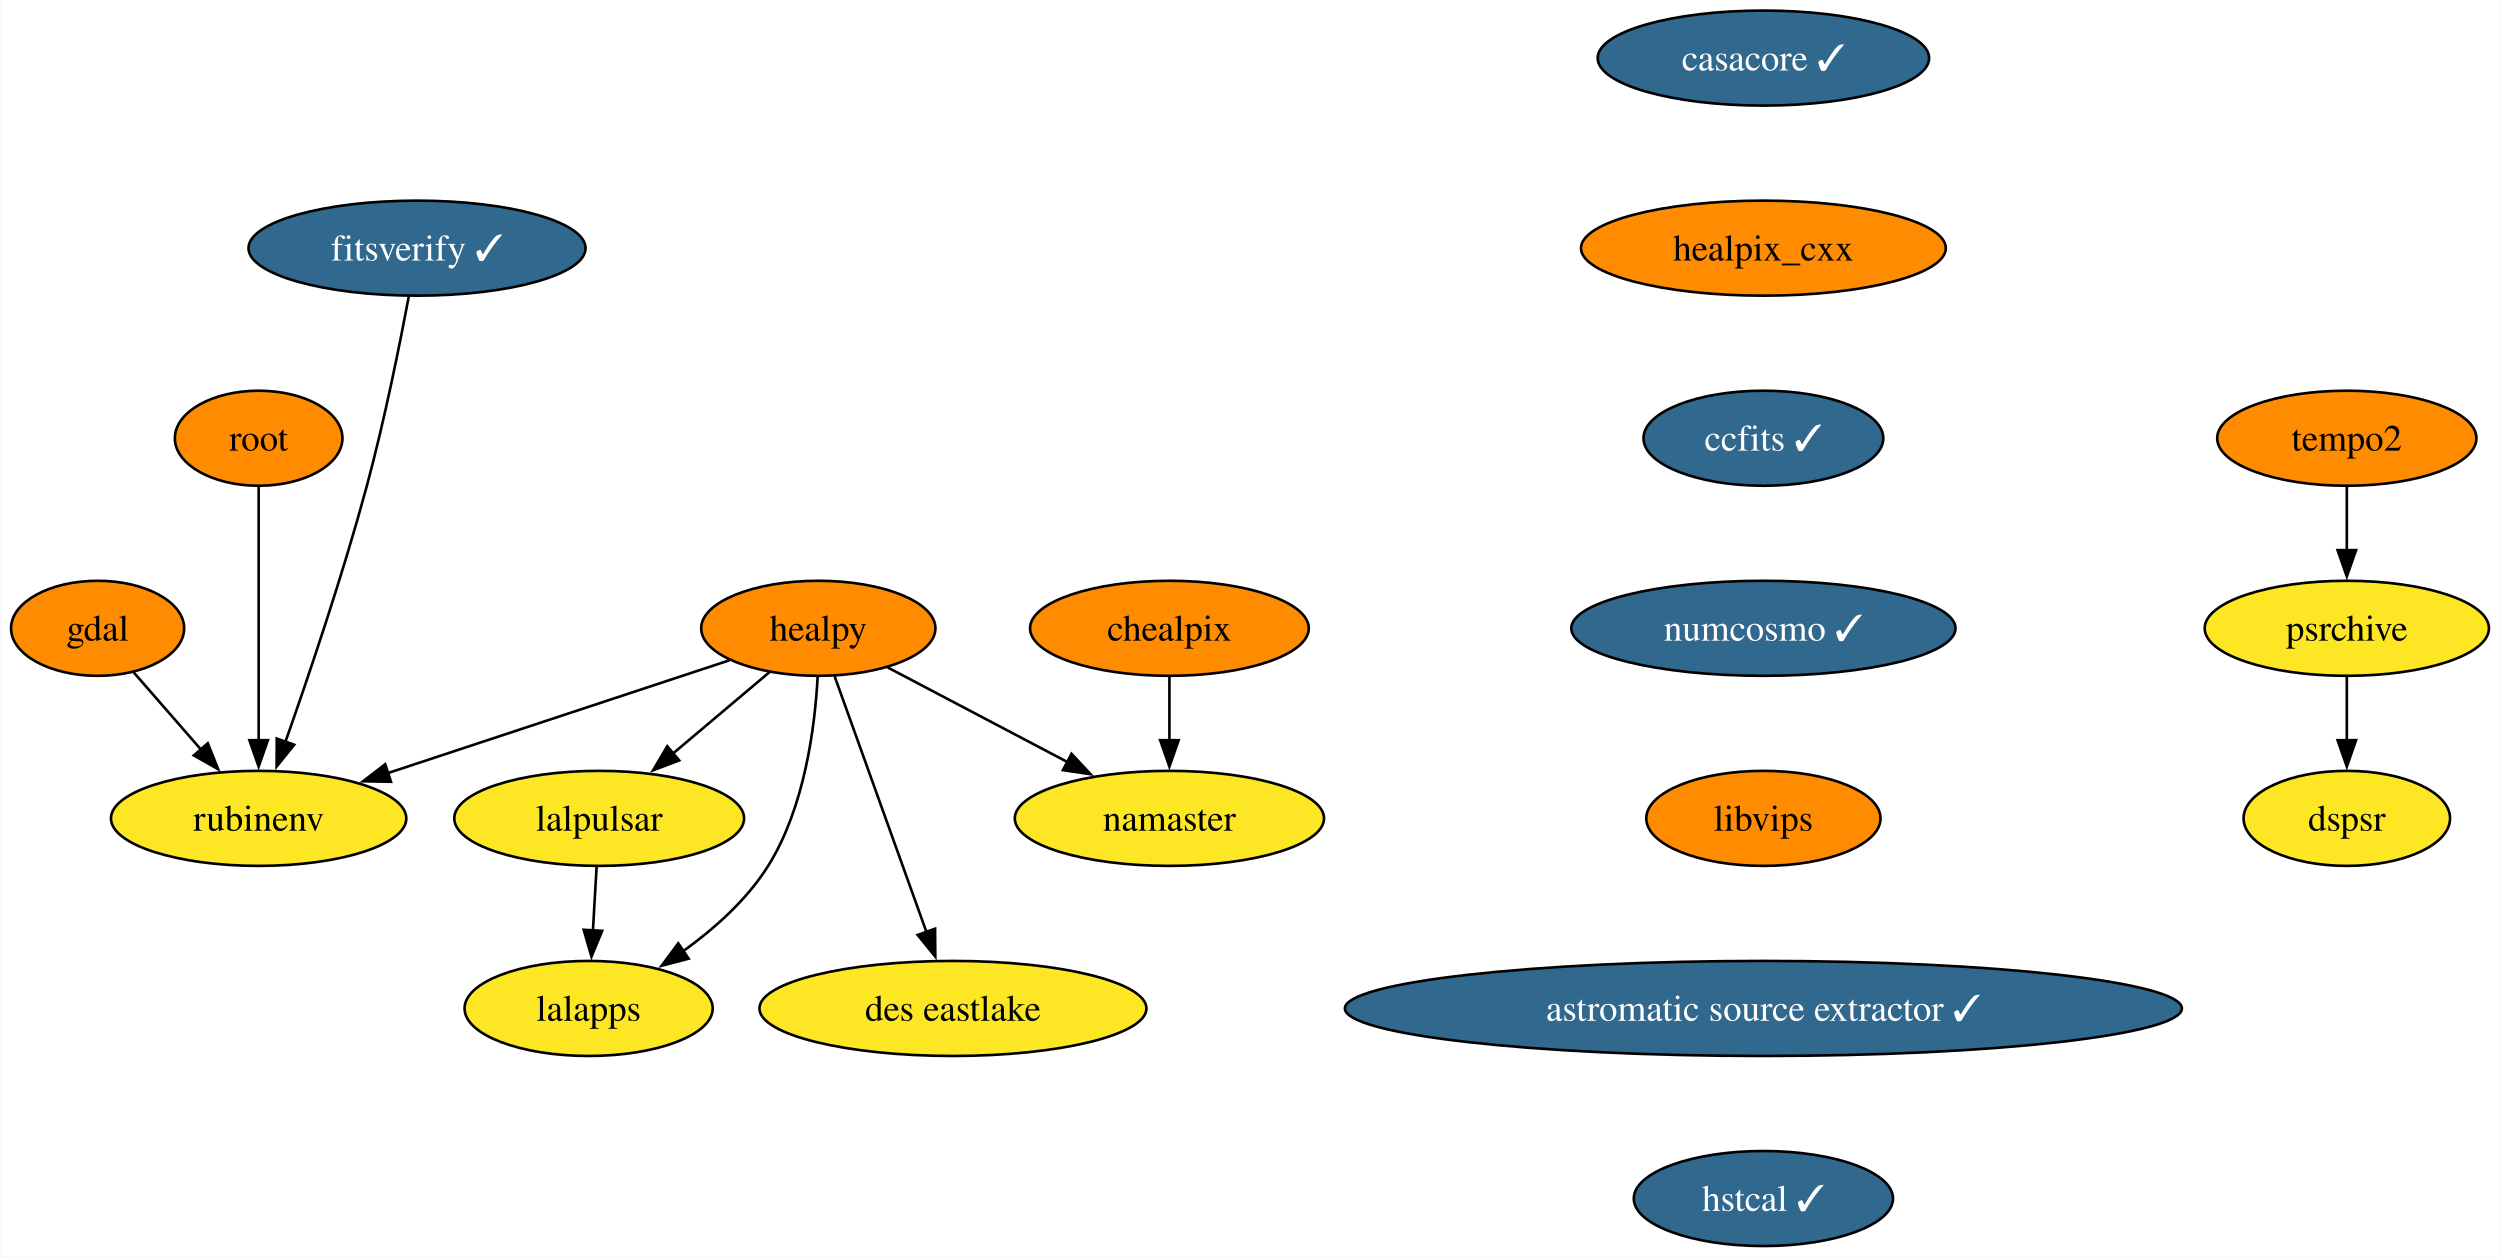
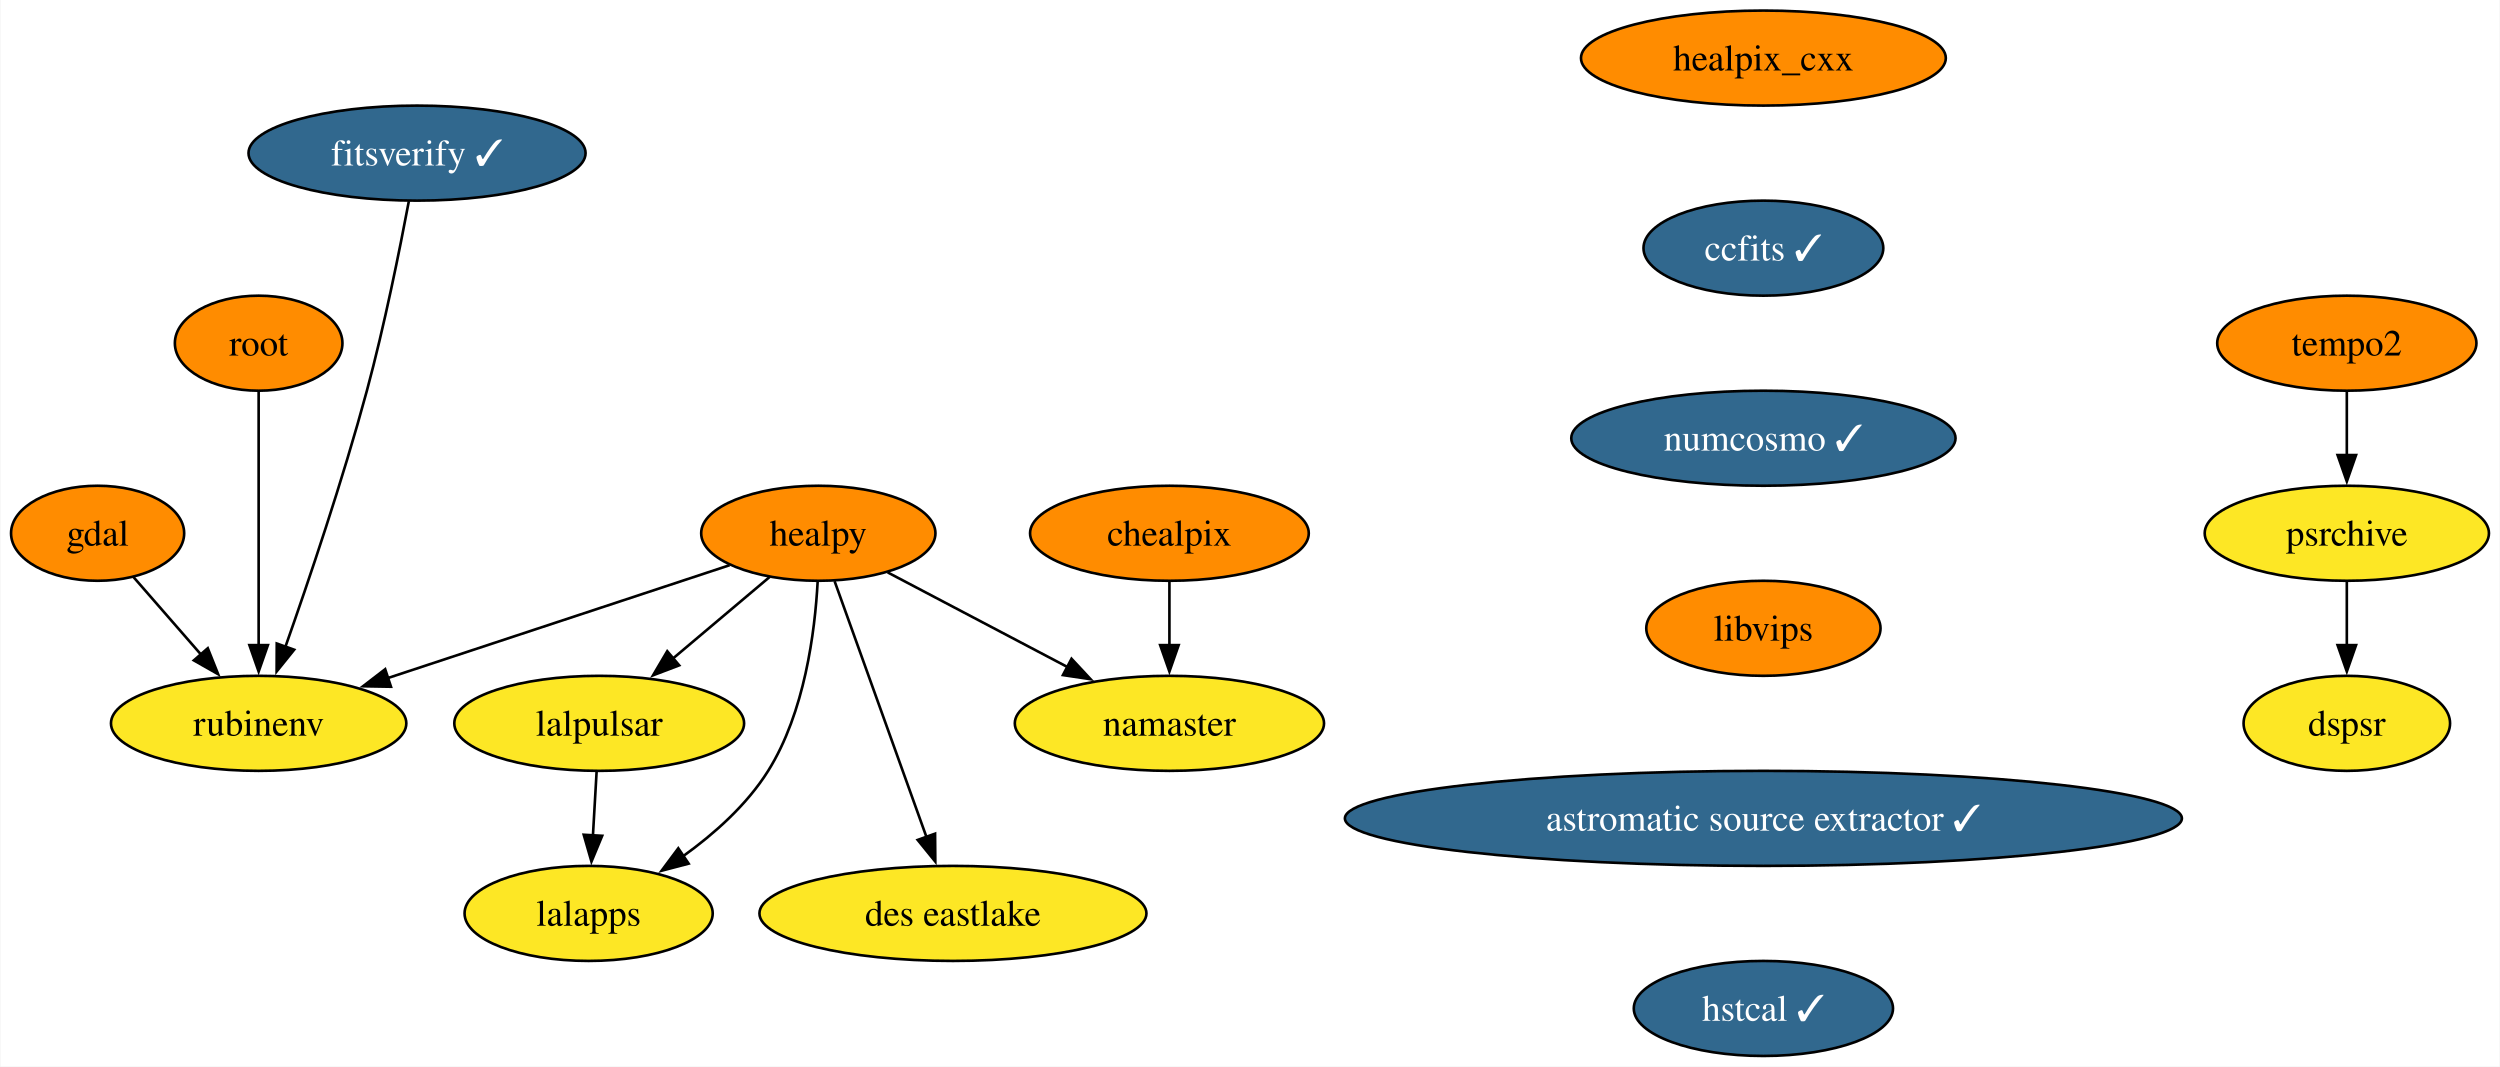
- <svg xmlns="http://www.w3.org/2000/svg" xmlns:xlink="http://www.w3.org/1999/xlink" width="947pt" height="476pt" viewBox="0.00 0.00 946.63 476.00">
-   <g id="graph0" class="graph" transform="scale(1 1) rotate(0) translate(4 472)">
-     <polygon fill="white" stroke="none" points="-4,4 -4,-472 942.63,-472 942.63,4 -4,4" />
+ <svg xmlns="http://www.w3.org/2000/svg" xmlns:xlink="http://www.w3.org/1999/xlink" width="947pt" height="404pt" viewBox="0.00 0.00 946.63 404.00">
+   <g id="graph0" class="graph" transform="scale(1 1) rotate(0) translate(4 400)">
+     <polygon fill="white" stroke="none" points="-4,4 -4,-400 942.63,-400 942.63,4 -4,4" />
    <g id="node1" class="node">
      <g id="a_node1">
-         <a xlink:href="https://github.com/conda-forge/casacore-feedstock/pull/86" xlink:title="casacore ✓">
-           <ellipse fill="#31688e" stroke="black" cx="663.79" cy="-450" rx="62.78" ry="18" />
-           <text text-anchor="middle" x="663.79" y="-445.32" font-family="Times,serif" font-size="14.00" fill="white">casacore ✓</text>
+         <a xlink:href="https://github.com/conda-forge/gdal-feedstock" xlink:title="gdal">
+           <ellipse fill="#ff8c00" stroke="black" cx="32.79" cy="-198" rx="32.79" ry="18" />
+           <text text-anchor="middle" x="32.79" y="-193.32" font-family="Times,serif" font-size="14.00">gdal</text>
        </a>
      </g>
    </g>
    <g id="node2" class="node">
      <g id="a_node2">
+         <a xlink:href="https://github.com/conda-forge/rubinenv-feedstock" xlink:title="rubinenv">
+           <ellipse fill="#fde725" stroke="black" cx="93.79" cy="-126" rx="55.94" ry="18" />
+           <text text-anchor="middle" x="93.79" y="-121.33" font-family="Times,serif" font-size="14.00">rubinenv</text>
+         </a>
+       </g>
+     </g>
+     <g id="edge1" class="edge">
+       <path fill="none" stroke="black" d="M46.33,-181.46C53.86,-172.83 63.4,-161.88 71.95,-152.06" />
+       <polygon fill="black" stroke="black" points="74.52,-154.45 78.45,-144.61 69.24,-149.85 74.52,-154.45" />
+     </g>
+     <g id="node3" class="node">
+       <g id="a_node3">
        <a xlink:href="https://github.com/conda-forge/healpix_cxx-feedstock" xlink:title="healpix_cxx">
          <ellipse fill="#ff8c00" stroke="black" cx="663.79" cy="-378" rx="69.1" ry="18" />
          <text text-anchor="middle" x="663.79" y="-373.32" font-family="Times,serif" font-size="14.00">healpix_cxx</text>
        </a>
      </g>
    </g>
-     <g id="node5" class="node">
-       <g id="a_node5">
+     <g id="node4" class="node">
+       <g id="a_node4">
        <a xlink:href="https://github.com/conda-forge/ccfits-feedstock/pull/14" xlink:title="ccfits ✓">
          <ellipse fill="#31688e" stroke="black" cx="663.79" cy="-306" rx="45.42" ry="18" />
          <text text-anchor="middle" x="663.79" y="-301.32" font-family="Times,serif" font-size="14.00" fill="white">ccfits ✓</text>
        </a>
      </g>
    </g>
-     <g id="node3" class="node">
-       <g id="a_node3">
-         <a xlink:href="https://github.com/conda-forge/gdal-feedstock" xlink:title="gdal">
-           <ellipse fill="#ff8c00" stroke="black" cx="32.79" cy="-234" rx="32.79" ry="18" />
-           <text text-anchor="middle" x="32.79" y="-229.32" font-family="Times,serif" font-size="14.00">gdal</text>
-         </a>
-       </g>
-     </g>
-     <g id="node4" class="node">
-       <g id="a_node4">
-         <a xlink:href="https://github.com/conda-forge/rubinenv-feedstock" xlink:title="rubinenv">
-           <ellipse fill="#fde725" stroke="black" cx="93.79" cy="-162" rx="55.94" ry="18" />
-           <text text-anchor="middle" x="93.79" y="-157.32" font-family="Times,serif" font-size="14.00">rubinenv</text>
-         </a>
-       </g>
-     </g>
-     <g id="edge2" class="edge">
-       <path fill="none" stroke="black" d="M46.33,-217.46C53.86,-208.83 63.4,-197.88 71.95,-188.06" />
-       <polygon fill="black" stroke="black" points="74.52,-190.45 78.45,-180.61 69.24,-185.85 74.52,-190.45" />
-     </g>
-     <g id="node11" class="node">
-       <g id="a_node11">
+     <g id="node10" class="node">
+       <g id="a_node10">
        <a xlink:href="https://github.com/conda-forge/numcosmo-feedstock/pull/59" xlink:title="numcosmo ✓">
          <ellipse fill="#31688e" stroke="black" cx="663.79" cy="-234" rx="72.78" ry="18" />
          <text text-anchor="middle" x="663.79" y="-229.32" font-family="Times,serif" font-size="14.00" fill="white">numcosmo ✓</text>
        </a>
      </g>
    </g>
+     <g id="node5" class="node">
+       <g id="a_node5">
+         <a xlink:href="https://github.com/conda-forge/healpy-feedstock" xlink:title="healpy">
+           <ellipse fill="#ff8c00" stroke="black" cx="305.79" cy="-198" rx="44.37" ry="18" />
+           <text text-anchor="middle" x="305.79" y="-193.32" font-family="Times,serif" font-size="14.00">healpy</text>
+         </a>
+       </g>
+     </g>
+     <g id="edge3" class="edge">
+       <path fill="none" stroke="black" d="M272.2,-185.91C237.3,-174.39 182.35,-156.24 142.65,-143.13" />
+       <polygon fill="black" stroke="black" points="143.92,-139.86 133.32,-140.05 141.72,-146.51 143.92,-139.86" />
+     </g>
    <g id="node6" class="node">
      <g id="a_node6">
-         <a xlink:href="https://github.com/conda-forge/healpy-feedstock" xlink:title="healpy">
-           <ellipse fill="#ff8c00" stroke="black" cx="305.79" cy="-234" rx="44.37" ry="18" />
-           <text text-anchor="middle" x="305.79" y="-229.32" font-family="Times,serif" font-size="14.00">healpy</text>
+         <a xlink:href="https://github.com/conda-forge/lalpulsar-feedstock" xlink:title="lalpulsar">
+           <ellipse fill="#fde725" stroke="black" cx="222.79" cy="-126" rx="54.89" ry="18" />
+           <text text-anchor="middle" x="222.79" y="-121.33" font-family="Times,serif" font-size="14.00">lalpulsar</text>
        </a>
      </g>
    </g>
    <g id="edge4" class="edge">
-       <path fill="none" stroke="black" d="M272.2,-221.91C237.3,-210.39 182.35,-192.24 142.65,-179.13" />
-       <polygon fill="black" stroke="black" points="143.92,-175.86 133.32,-176.05 141.72,-182.51 143.92,-175.86" />
+       <path fill="none" stroke="black" d="M287.37,-181.46C276.54,-172.32 262.62,-160.59 250.48,-150.35" />
+       <polygon fill="black" stroke="black" points="253.09,-147.97 243.19,-144.2 248.57,-153.32 253.09,-147.97" />
    </g>
    <g id="node7" class="node">
      <g id="a_node7">
-         <a xlink:href="https://github.com/conda-forge/lalpulsar-feedstock" xlink:title="lalpulsar">
-           <ellipse fill="#fde725" stroke="black" cx="222.79" cy="-162" rx="54.89" ry="18" />
-           <text text-anchor="middle" x="222.79" y="-157.32" font-family="Times,serif" font-size="14.00">lalpulsar</text>
+         <a xlink:href="https://github.com/conda-forge/namaster-feedstock" xlink:title="namaster">
+           <ellipse fill="#fde725" stroke="black" cx="438.79" cy="-126" rx="58.57" ry="18" />
+           <text text-anchor="middle" x="438.79" y="-121.33" font-family="Times,serif" font-size="14.00">namaster</text>
        </a>
      </g>
    </g>
    <g id="edge5" class="edge">
-       <path fill="none" stroke="black" d="M287.37,-217.46C276.54,-208.32 262.62,-196.59 250.48,-186.35" />
-       <polygon fill="black" stroke="black" points="253.09,-183.97 243.19,-180.2 248.57,-189.32 253.09,-183.97" />
+       <path fill="none" stroke="black" d="M332.07,-183.17C351.55,-172.92 378.39,-158.79 400.29,-147.27" />
+       <polygon fill="black" stroke="black" points="401.71,-150.47 408.93,-142.72 398.45,-144.28 401.71,-150.47" />
    </g>
    <g id="node8" class="node">
      <g id="a_node8">
-         <a xlink:href="https://github.com/conda-forge/namaster-feedstock" xlink:title="namaster">
-           <ellipse fill="#fde725" stroke="black" cx="438.79" cy="-162" rx="58.57" ry="18" />
-           <text text-anchor="middle" x="438.79" y="-157.32" font-family="Times,serif" font-size="14.00">namaster</text>
+         <a xlink:href="https://github.com/conda-forge/lalapps-feedstock" xlink:title="lalapps">
+           <ellipse fill="#fde725" stroke="black" cx="218.79" cy="-54" rx="47" ry="18" />
+           <text text-anchor="middle" x="218.79" y="-49.33" font-family="Times,serif" font-size="14.00">lalapps</text>
        </a>
      </g>
    </g>
    <g id="edge6" class="edge">
-       <path fill="none" stroke="black" d="M332.07,-219.17C351.55,-208.92 378.39,-194.79 400.29,-183.27" />
-       <polygon fill="black" stroke="black" points="401.71,-186.47 408.93,-178.72 398.45,-180.28 401.71,-186.47" />
+       <path fill="none" stroke="black" d="M305.54,-179.63C304.52,-160.68 300.63,-130.09 286.79,-108 278.77,-95.19 266.49,-84.24 254.57,-75.67" />
+       <polygon fill="black" stroke="black" points="256.67,-72.86 246.42,-70.17 252.75,-78.67 256.67,-72.86" />
    </g>
    <g id="node9" class="node">
      <g id="a_node9">
-         <a xlink:href="https://github.com/conda-forge/lalapps-feedstock" xlink:title="lalapps">
-           <ellipse fill="#fde725" stroke="black" cx="218.79" cy="-90" rx="47" ry="18" />
-           <text text-anchor="middle" x="218.79" y="-85.33" font-family="Times,serif" font-size="14.00">lalapps</text>
+         <a xlink:href="https://github.com/conda-forge/des-eastlake-feedstock" xlink:title="des eastlake">
+           <ellipse fill="#fde725" stroke="black" cx="356.79" cy="-54" rx="73.3" ry="18" />
+           <text text-anchor="middle" x="356.79" y="-49.33" font-family="Times,serif" font-size="14.00">des eastlake</text>
        </a>
      </g>
    </g>
    <g id="edge7" class="edge">
-       <path fill="none" stroke="black" d="M305.54,-215.63C304.52,-196.68 300.63,-166.09 286.79,-144 278.77,-131.19 266.49,-120.24 254.57,-111.67" />
-       <polygon fill="black" stroke="black" points="256.67,-108.86 246.42,-106.17 252.75,-114.67 256.67,-108.86" />
-     </g>
-     <g id="node10" class="node">
-       <g id="a_node10">
-         <a xlink:href="https://github.com/conda-forge/des-eastlake-feedstock" xlink:title="des eastlake">
-           <ellipse fill="#fde725" stroke="black" cx="356.79" cy="-90" rx="73.3" ry="18" />
-           <text text-anchor="middle" x="356.79" y="-85.33" font-family="Times,serif" font-size="14.00">des eastlake</text>
-         </a>
-       </g>
+       <path fill="none" stroke="black" d="M311.95,-179.87C320.6,-155.78 336.47,-111.6 346.82,-82.77" />
+       <polygon fill="black" stroke="black" points="350.02,-84.21 350.11,-73.61 343.43,-81.84 350.02,-84.21" />
    </g>
    <g id="edge8" class="edge">
-       <path fill="none" stroke="black" d="M311.95,-215.87C320.6,-191.78 336.47,-147.6 346.82,-118.77" />
-       <polygon fill="black" stroke="black" points="350.02,-120.21 350.11,-109.61 343.43,-117.84 350.02,-120.21" />
-     </g>
-     <g id="edge9" class="edge">
-       <path fill="none" stroke="black" d="M221.81,-143.7C221.39,-136.41 220.89,-127.73 220.42,-119.54" />
-       <polygon fill="black" stroke="black" points="223.92,-119.4 219.86,-109.62 216.93,-119.8 223.92,-119.4" />
-     </g>
-     <g id="node12" class="node">
-       <g id="a_node12">
+       <path fill="none" stroke="black" d="M221.81,-107.7C221.39,-100.41 220.89,-91.73 220.42,-83.54" />
+       <polygon fill="black" stroke="black" points="223.92,-83.4 219.86,-73.62 216.93,-83.8 223.92,-83.4" />
+     </g>
+     <g id="node11" class="node">
+       <g id="a_node11">
        <a xlink:href="https://github.com/conda-forge/libvips-feedstock" xlink:title="libvips">
          <ellipse fill="#ff8c00" stroke="black" cx="663.79" cy="-162" rx="44.37" ry="18" />
          <text text-anchor="middle" x="663.79" y="-157.32" font-family="Times,serif" font-size="14.00">libvips</text>
        </a>
      </g>
    </g>
-     <g id="node15" class="node">
-       <g id="a_node15">
+     <g id="node14" class="node">
+       <g id="a_node14">
        <a xlink:href="https://github.com/conda-forge/astromatic-source-extractor-feedstock/pull/14" xlink:title="astromatic source extractor ✓">
          <ellipse fill="#31688e" stroke="black" cx="663.79" cy="-90" rx="158.53" ry="18" />
          <text text-anchor="middle" x="663.79" y="-85.33" font-family="Times,serif" font-size="14.00" fill="white">astromatic source extractor ✓</text>
        </a>
      </g>
    </g>
+     <g id="node12" class="node">
+       <g id="a_node12">
+         <a xlink:href="https://github.com/conda-forge/chealpix-feedstock" xlink:title="chealpix">
+           <ellipse fill="#ff8c00" stroke="black" cx="438.79" cy="-198" rx="52.79" ry="18" />
+           <text text-anchor="middle" x="438.79" y="-193.32" font-family="Times,serif" font-size="14.00">chealpix</text>
+         </a>
+       </g>
+     </g>
+     <g id="edge11" class="edge">
+       <path fill="none" stroke="black" d="M438.79,-179.7C438.79,-172.41 438.79,-163.73 438.79,-155.54" />
+       <polygon fill="black" stroke="black" points="442.29,-155.62 438.79,-145.62 435.29,-155.62 442.29,-155.62" />
+     </g>
    <g id="node13" class="node">
      <g id="a_node13">
-         <a xlink:href="https://github.com/conda-forge/chealpix-feedstock" xlink:title="chealpix">
-           <ellipse fill="#ff8c00" stroke="black" cx="438.79" cy="-234" rx="52.79" ry="18" />
-           <text text-anchor="middle" x="438.79" y="-229.32" font-family="Times,serif" font-size="14.00">chealpix</text>
+         <a xlink:href="https://github.com/conda-forge/root-feedstock" xlink:title="root">
+           <ellipse fill="#ff8c00" stroke="black" cx="93.79" cy="-270" rx="31.74" ry="18" />
+           <text text-anchor="middle" x="93.79" y="-265.32" font-family="Times,serif" font-size="14.00">root</text>
        </a>
      </g>
    </g>
    <g id="edge12" class="edge">
-       <path fill="none" stroke="black" d="M438.79,-215.7C438.79,-208.41 438.79,-199.73 438.79,-191.54" />
-       <polygon fill="black" stroke="black" points="442.29,-191.62 438.79,-181.62 435.29,-191.62 442.29,-191.62" />
-     </g>
-     <g id="node14" class="node">
-       <g id="a_node14">
-         <a xlink:href="https://github.com/conda-forge/root-feedstock" xlink:title="root">
-           <ellipse fill="#ff8c00" stroke="black" cx="93.79" cy="-306" rx="31.74" ry="18" />
-           <text text-anchor="middle" x="93.79" y="-301.32" font-family="Times,serif" font-size="14.00">root</text>
-         </a>
-       </g>
-     </g>
-     <g id="edge13" class="edge">
-       <path fill="none" stroke="black" d="M93.79,-287.59C93.79,-263.61 93.79,-220.14 93.79,-191.42" />
-       <polygon fill="black" stroke="black" points="97.29,-191.62 93.79,-181.62 90.29,-191.62 97.29,-191.62" />
-     </g>
-     <g id="node16" class="node">
-       <g id="a_node16">
+       <path fill="none" stroke="black" d="M93.79,-251.59C93.79,-227.61 93.79,-184.14 93.79,-155.42" />
+       <polygon fill="black" stroke="black" points="97.29,-155.62 93.79,-145.62 90.29,-155.62 97.29,-155.62" />
+     </g>
+     <g id="node15" class="node">
+       <g id="a_node15">
        <a xlink:href="https://github.com/conda-forge/hstcal-feedstock/pull/17" xlink:title="hstcal ✓">
          <ellipse fill="#31688e" stroke="black" cx="663.79" cy="-18" rx="49.1" ry="18" />
          <text text-anchor="middle" x="663.79" y="-13.32" font-family="Times,serif" font-size="14.00" fill="white">hstcal ✓</text>
        </a>
      </g>
    </g>
+     <g id="node16" class="node">
+       <g id="a_node16">
+         <a xlink:href="https://github.com/conda-forge/tempo2-feedstock" xlink:title="tempo2">
+           <ellipse fill="#ff8c00" stroke="black" cx="884.79" cy="-270" rx="49.1" ry="18" />
+           <text text-anchor="middle" x="884.79" y="-265.32" font-family="Times,serif" font-size="14.00">tempo2</text>
+         </a>
+       </g>
+     </g>
    <g id="node17" class="node">
      <g id="a_node17">
-         <a xlink:href="https://github.com/conda-forge/tempo2-feedstock" xlink:title="tempo2">
-           <ellipse fill="#ff8c00" stroke="black" cx="884.79" cy="-306" rx="49.1" ry="18" />
-           <text text-anchor="middle" x="884.79" y="-301.32" font-family="Times,serif" font-size="14.00">tempo2</text>
-         </a>
-       </g>
+         <a xlink:href="https://github.com/conda-forge/psrchive-feedstock" xlink:title="psrchive">
+           <ellipse fill="#fde725" stroke="black" cx="884.79" cy="-198" rx="53.84" ry="18" />
+           <text text-anchor="middle" x="884.79" y="-193.32" font-family="Times,serif" font-size="14.00">psrchive</text>
+         </a>
+       </g>
+     </g>
+     <g id="edge15" class="edge">
+       <path fill="none" stroke="black" d="M884.79,-251.7C884.79,-244.41 884.79,-235.73 884.79,-227.54" />
+       <polygon fill="black" stroke="black" points="888.29,-227.62 884.79,-217.62 881.29,-227.62 888.29,-227.62" />
    </g>
    <g id="node18" class="node">
      <g id="a_node18">
-         <a xlink:href="https://github.com/conda-forge/psrchive-feedstock" xlink:title="psrchive">
-           <ellipse fill="#fde725" stroke="black" cx="884.79" cy="-234" rx="53.84" ry="18" />
-           <text text-anchor="middle" x="884.79" y="-229.32" font-family="Times,serif" font-size="14.00">psrchive</text>
+         <a xlink:href="https://github.com/conda-forge/dspsr-feedstock" xlink:title="dspsr">
+           <ellipse fill="#fde725" stroke="black" cx="884.79" cy="-126" rx="39.11" ry="18" />
+           <text text-anchor="middle" x="884.79" y="-121.33" font-family="Times,serif" font-size="14.00">dspsr</text>
        </a>
      </g>
    </g>
    <g id="edge16" class="edge">
-       <path fill="none" stroke="black" d="M884.79,-287.7C884.79,-280.41 884.79,-271.73 884.79,-263.54" />
-       <polygon fill="black" stroke="black" points="888.29,-263.62 884.79,-253.62 881.29,-263.62 888.29,-263.62" />
+       <path fill="none" stroke="black" d="M884.79,-179.7C884.79,-172.41 884.79,-163.73 884.79,-155.54" />
+       <polygon fill="black" stroke="black" points="888.29,-155.62 884.79,-145.62 881.29,-155.62 888.29,-155.62" />
    </g>
    <g id="node19" class="node">
      <g id="a_node19">
-         <a xlink:href="https://github.com/conda-forge/dspsr-feedstock" xlink:title="dspsr">
-           <ellipse fill="#fde725" stroke="black" cx="884.79" cy="-162" rx="39.11" ry="18" />
-           <text text-anchor="middle" x="884.79" y="-157.32" font-family="Times,serif" font-size="14.00">dspsr</text>
+         <a xlink:href="https://github.com/conda-forge/fitsverify-feedstock/pull/15" xlink:title="fitsverify ✓">
+           <ellipse fill="#31688e" stroke="black" cx="153.79" cy="-342" rx="63.84" ry="18" />
+           <text text-anchor="middle" x="153.79" y="-337.32" font-family="Times,serif" font-size="14.00" fill="white">fitsverify ✓</text>
        </a>
      </g>
    </g>
    <g id="edge17" class="edge">
-       <path fill="none" stroke="black" d="M884.79,-215.7C884.79,-208.41 884.79,-199.73 884.79,-191.54" />
-       <polygon fill="black" stroke="black" points="888.29,-191.62 884.79,-181.62 881.29,-191.62 888.29,-191.62" />
-     </g>
-     <g id="node20" class="node">
-       <g id="a_node20">
-         <a xlink:href="https://github.com/conda-forge/fitsverify-feedstock/pull/15" xlink:title="fitsverify ✓">
-           <ellipse fill="#31688e" stroke="black" cx="153.79" cy="-378" rx="63.84" ry="18" />
-           <text text-anchor="middle" x="153.79" y="-373.32" font-family="Times,serif" font-size="14.00" fill="white">fitsverify ✓</text>
-         </a>
-       </g>
-     </g>
-     <g id="edge18" class="edge">
-       <path fill="none" stroke="black" d="M150.69,-359.81C147.3,-341.79 141.46,-312.71 134.79,-288 125.66,-254.16 112.74,-215.96 103.86,-190.8" />
-       <polygon fill="black" stroke="black" points="107.25,-189.89 100.6,-181.64 100.65,-192.23 107.25,-189.89" />
+       <path fill="none" stroke="black" d="M150.69,-323.81C147.3,-305.79 141.46,-276.71 134.79,-252 125.66,-218.16 112.74,-179.96 103.86,-154.8" />
+       <polygon fill="black" stroke="black" points="107.25,-153.89 100.6,-145.64 100.65,-156.23 107.25,-153.89" />
    </g>
  </g>
</svg>
